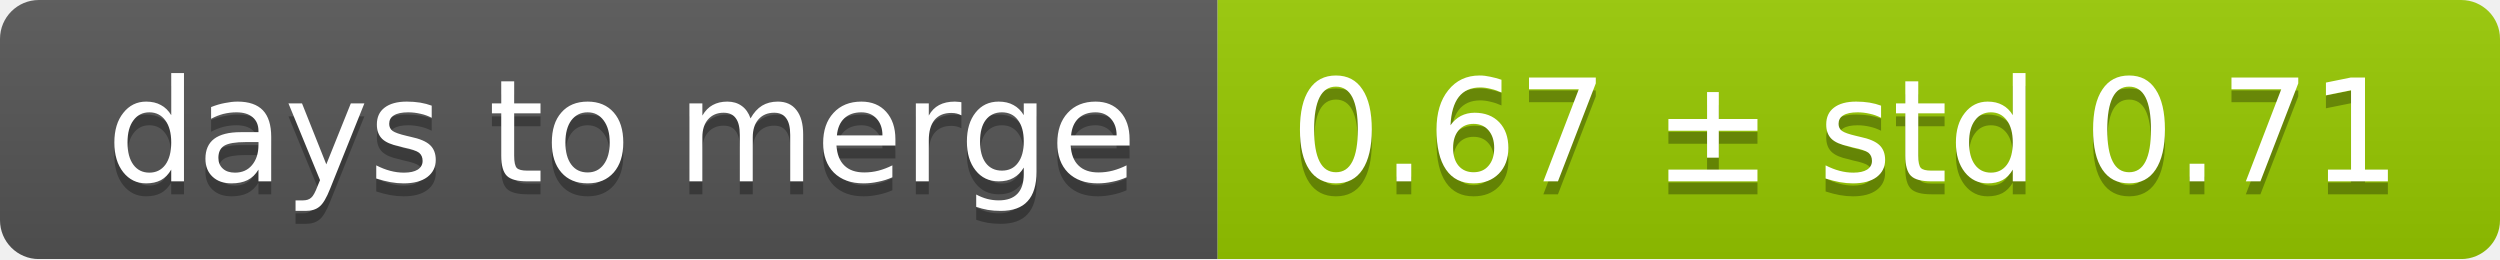
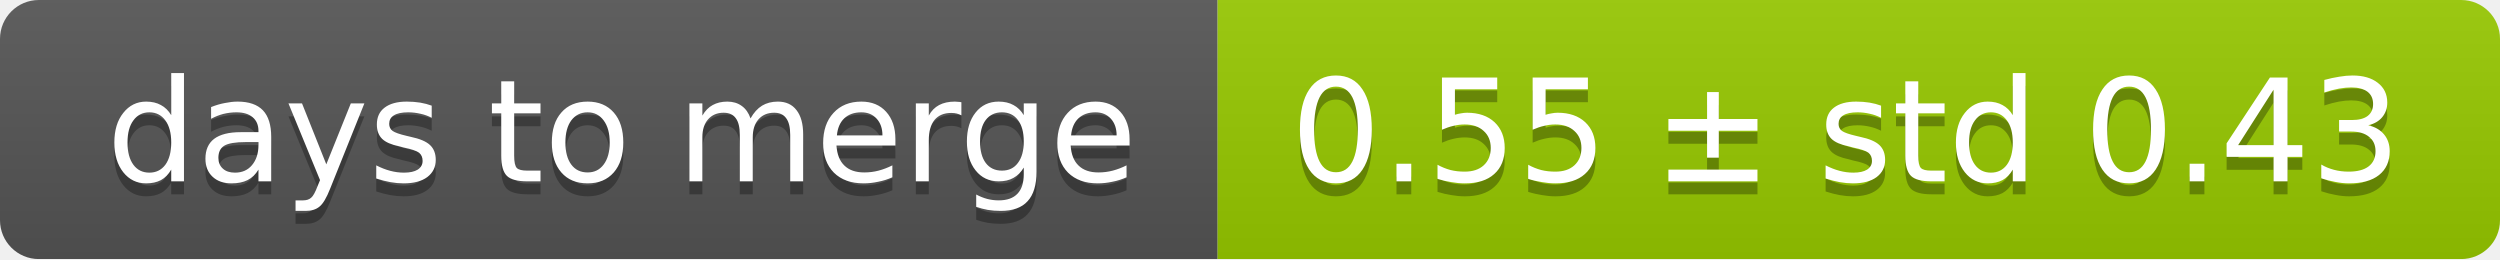
<svg xmlns="http://www.w3.org/2000/svg" width="193" height="20">
  <linearGradient id="smooth" x2="0" y2="100%">
    <stop offset="0" stop-color="#bbb" stop-opacity=".1" />
    <stop offset="1" stop-opacity=".1" />
  </linearGradient>
  <mask id="round">
    <rect width="193" height="20" rx="3" fill="#fff" />
  </mask>
  <g mask="url(#round)">
    <rect width="94" height="20" fill="#555" />
    <rect x="94" width="99" height="20" fill="#97ca00" />
    <rect width="193" height="20" fill="url(#smooth)" />
  </g>
  <g fill="#fff" text-anchor="middle" font-family="DejaVu Sans,Verdana,Geneva,sans-serif" font-size="11">
    <text x="48" y="15" fill="#010101" fill-opacity=".3">days to merge</text>
    <text x="48" y="14">days to merge</text>
-     <text x="142.5" y="15" fill="#010101" fill-opacity=".3">0.67 ± std 0.71</text>
-     <text x="142.5" y="14">0.67 ± std 0.71</text>
+     <text x="142.5" y="15" fill="#010101" fill-opacity=".3">0.55 ± std 0.43</text>
+     <text x="142.5" y="14">0.55 ± std 0.43</text>
  </g>
</svg>
